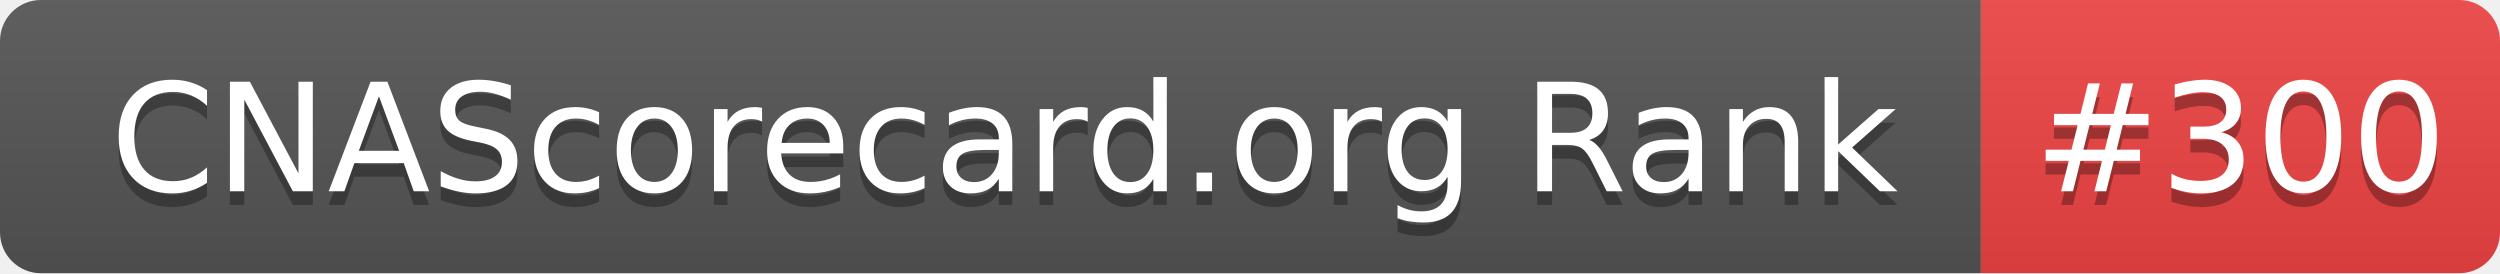
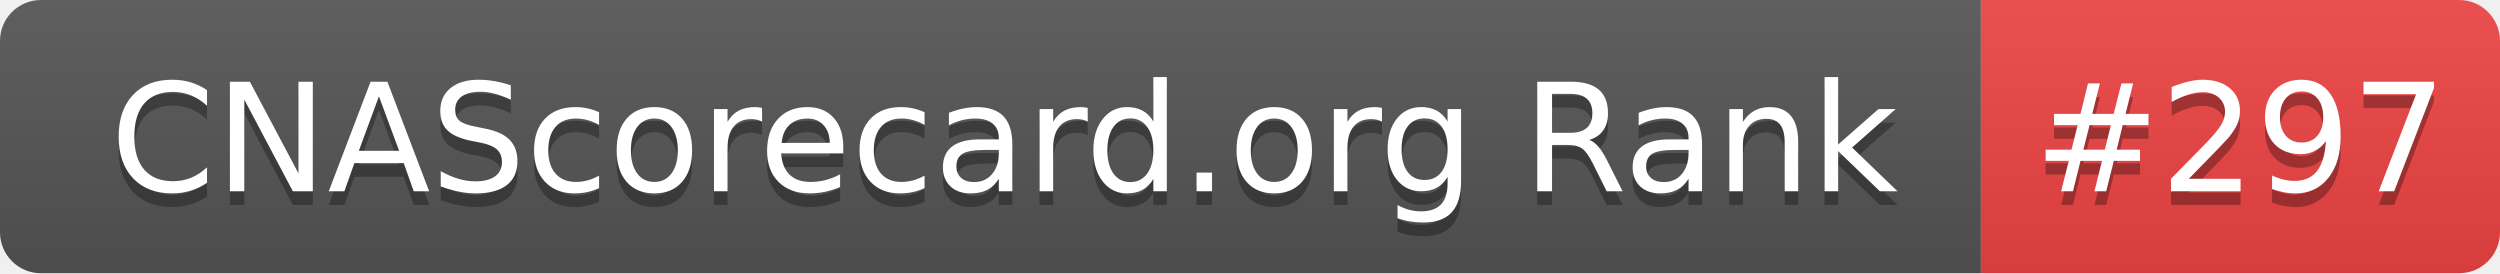
- <svg xmlns="http://www.w3.org/2000/svg" width="183" height="20" role="img" aria-label="CNAScorecard.org Rank: #300">
+ <svg xmlns="http://www.w3.org/2000/svg" width="183" height="20" role="img" aria-label="CNAScorecard.org Rank: #297">
  <linearGradient id="s" x2="0" y2="100%">
    <stop offset="0" stop-color="#bbb" stop-opacity=".1" />
    <stop offset="1" stop-opacity=".1" />
  </linearGradient>
  <clipPath id="r">
    <rect width="183" height="20" rx="3" fill="#fff" />
  </clipPath>
  <g clip-path="url(#r)">
    <rect width="145" height="20" fill="#555" />
    <rect x="145" width="38" height="20" fill="#EF4444" />
    <rect width="183" height="20" fill="url(#s)" />
  </g>
  <g fill="#fff" text-anchor="middle" font-family="Verdana,Geneva,DejaVu Sans,sans-serif" text-rendering="geometricPrecision" font-size="110">
    <text aria-hidden="true" x="735" y="150" fill="#010101" fill-opacity=".3" transform="scale(.1)" textLength="1350">CNAScorecard.org Rank</text>
    <text x="735" y="140" transform="scale(.1)" fill="#fff" textLength="1350">CNAScorecard.org Rank</text>
-     <text aria-hidden="true" x="1640" y="150" fill="#010101" fill-opacity=".3" transform="scale(.1)" textLength="280">#300</text>
-     <text x="1640" y="140" transform="scale(.1)" fill="#fff" textLength="280">#300</text>
+     <text aria-hidden="true" x="1640" y="150" fill="#010101" fill-opacity=".3" transform="scale(.1)" textLength="280">#297</text>
+     <text x="1640" y="140" transform="scale(.1)" fill="#fff" textLength="280">#297</text>
  </g>
</svg>
